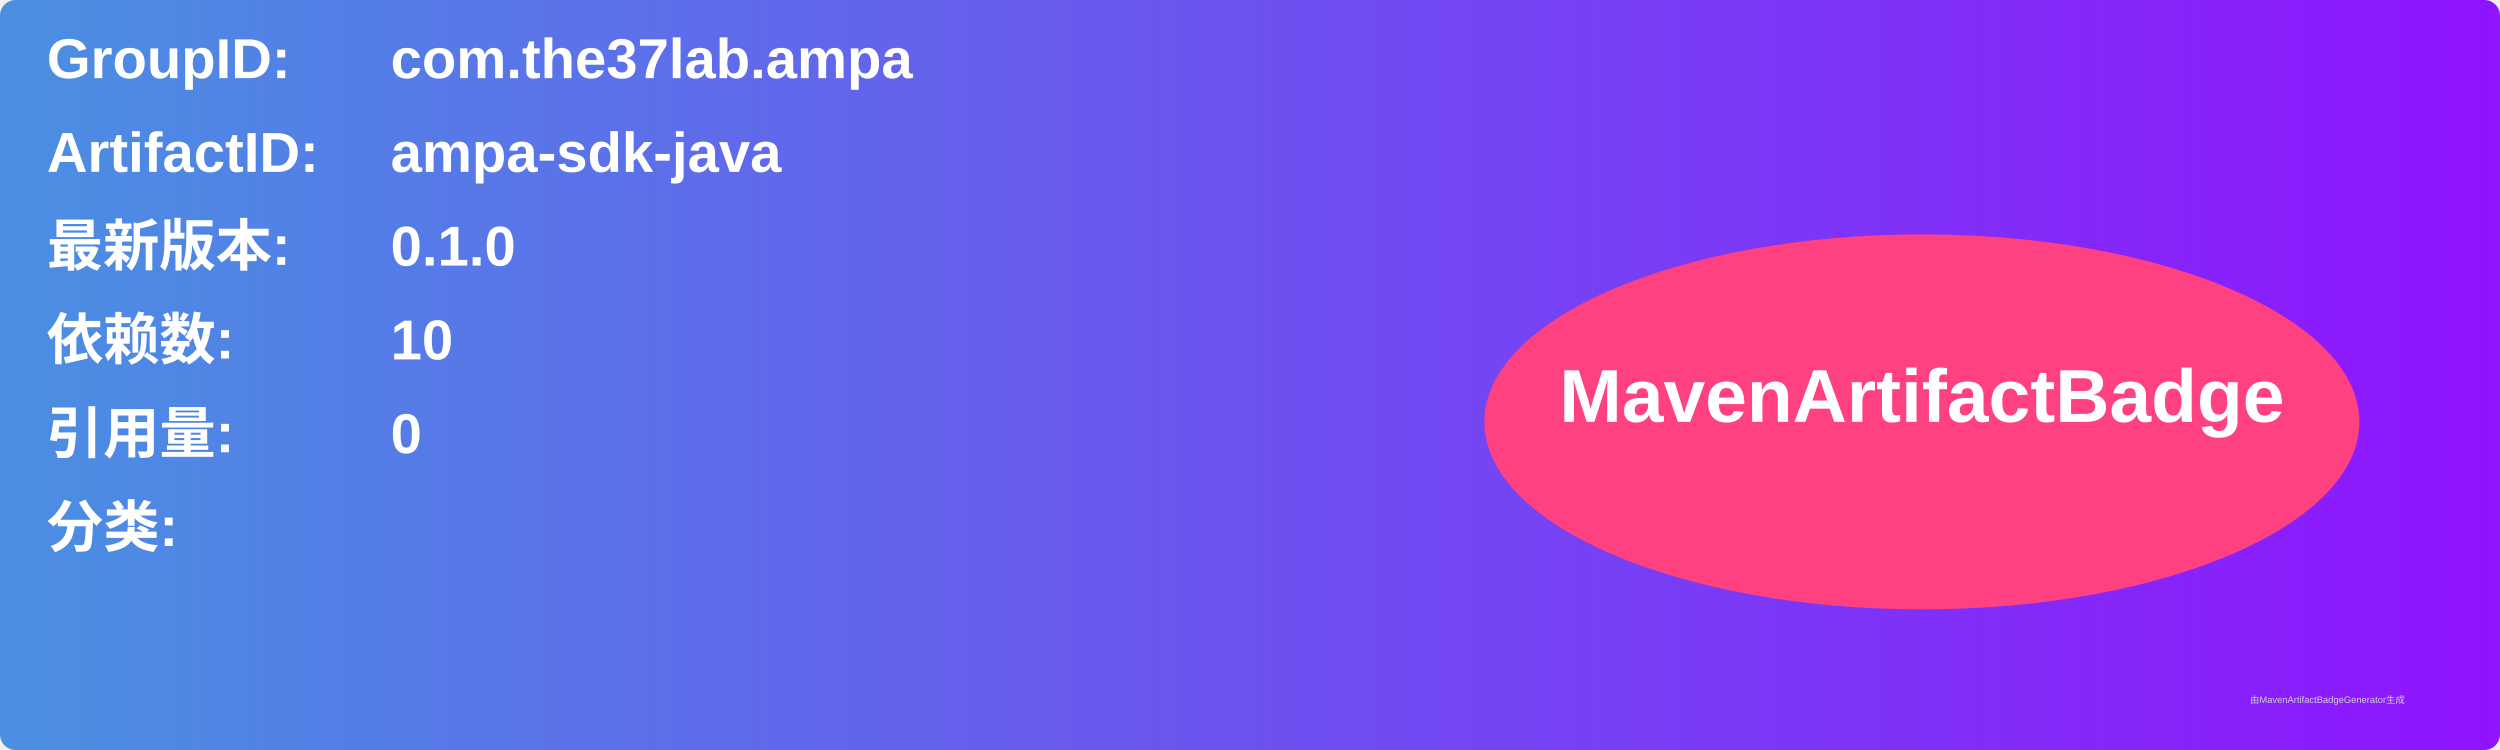
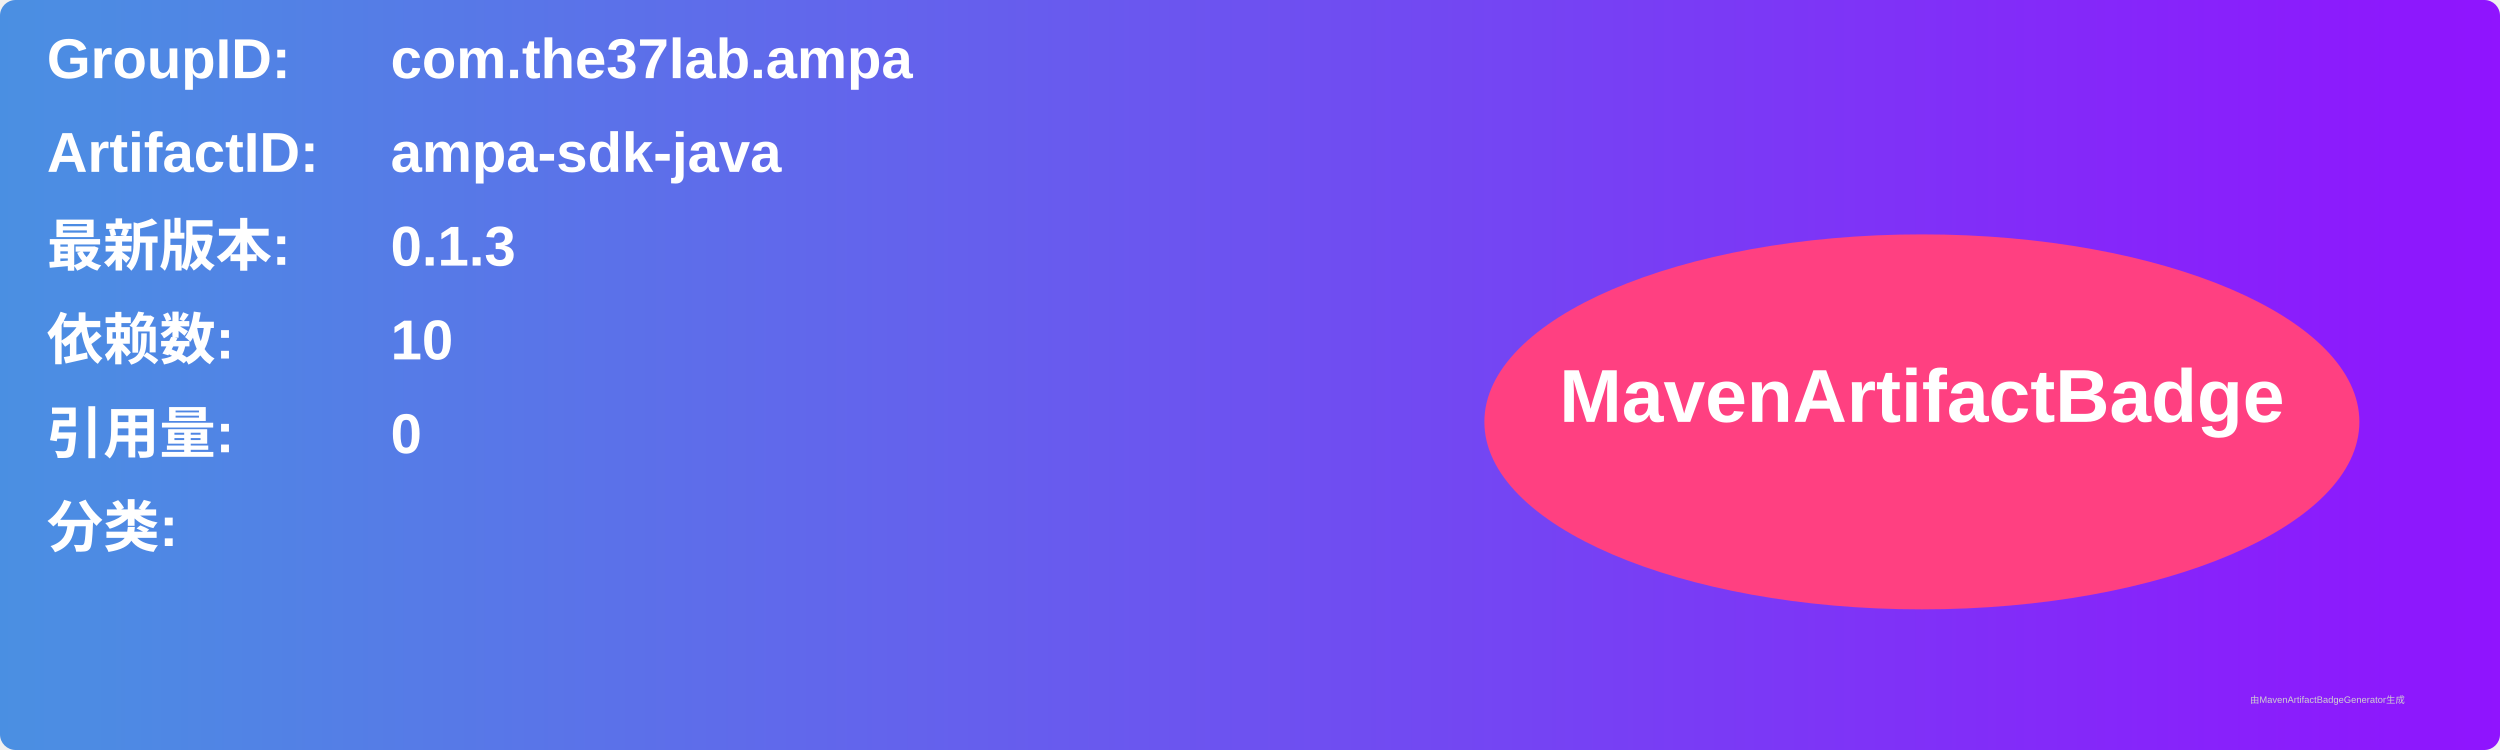
<svg xmlns="http://www.w3.org/2000/svg" width="800" height="240" viewBox="0 0 800 240">
  <linearGradient id="grad" x1="0%" y1="0%" x2="100%" y2="0%">
    <stop offset="0%" stop-color="#4a90e2" />
    <stop offset="100%" stop-color="#9013fe" />
  </linearGradient>
  <rect width="100%" height="100%" rx="5" ry="5" fill="url(#grad)" />
  <g transform="translate(15, 15)">
    <text x="0" y="10" font-family="Arial" font-size="18" fill="white" font-weight="bold" width="260">GroupID:</text>
    <text x="110" y="10" font-family="Arial" font-size="18" fill="white" font-weight="bold" width="460">com.the37lab.ampa</text>
    <text x="0" y="40" font-family="Arial" font-size="18" fill="white" font-weight="bold" width="260">ArtifactID:</text>
    <text x="110" y="40" font-family="Arial" font-size="18" fill="white" font-weight="bold" width="460">ampa-sdk-java</text>
    <text x="0" y="70" font-family="Arial" font-size="18" fill="white" font-weight="bold">最新版本:</text>
    <text x="110" y="70" font-family="Arial" font-size="18" fill="white" font-weight="bold">
-       <tspan font-weight="bold">0.1.0</tspan>
+       <tspan font-weight="bold">0.1.3</tspan>
    </text>
    <text x="0" y="100" font-family="Arial" font-size="18" fill="white" font-weight="bold">依赖数: </text>
    <text x="110" y="100" font-family="Arial" font-size="18" fill="white">
      <tspan font-weight="bold">10</tspan>
    </text>
    <text x="0" y="130" font-family="Arial" font-size="18" fill="white" font-weight="bold">引用量: </text>
    <text x="110" y="130" font-family="Arial" font-size="18" fill="white">
      <tspan font-weight="bold">0</tspan>
    </text>
    <text x="0" y="160" font-family="Arial" font-size="18" fill="white" font-weight="bold">分类:</text>
    <text x="10" y="190" font-family="Arial" font-size="10" fill="white">
      <tspan font-weight="bold" />
    </text>
    <ellipse cx="600" cy="120" rx="140" ry="60" fill="#ff4081" />
    <text x="600" y="120" text-anchor="middle" font-family="Arial" font-size="24" fill="white" font-weight="bold">MavenArtifactBadge</text>
  </g>
  <text x="720" y="225" font-family="Arial" font-size="3" fill="#d0d0d0">由MavenArtifactBadgeGenerator生成</text>
</svg>
